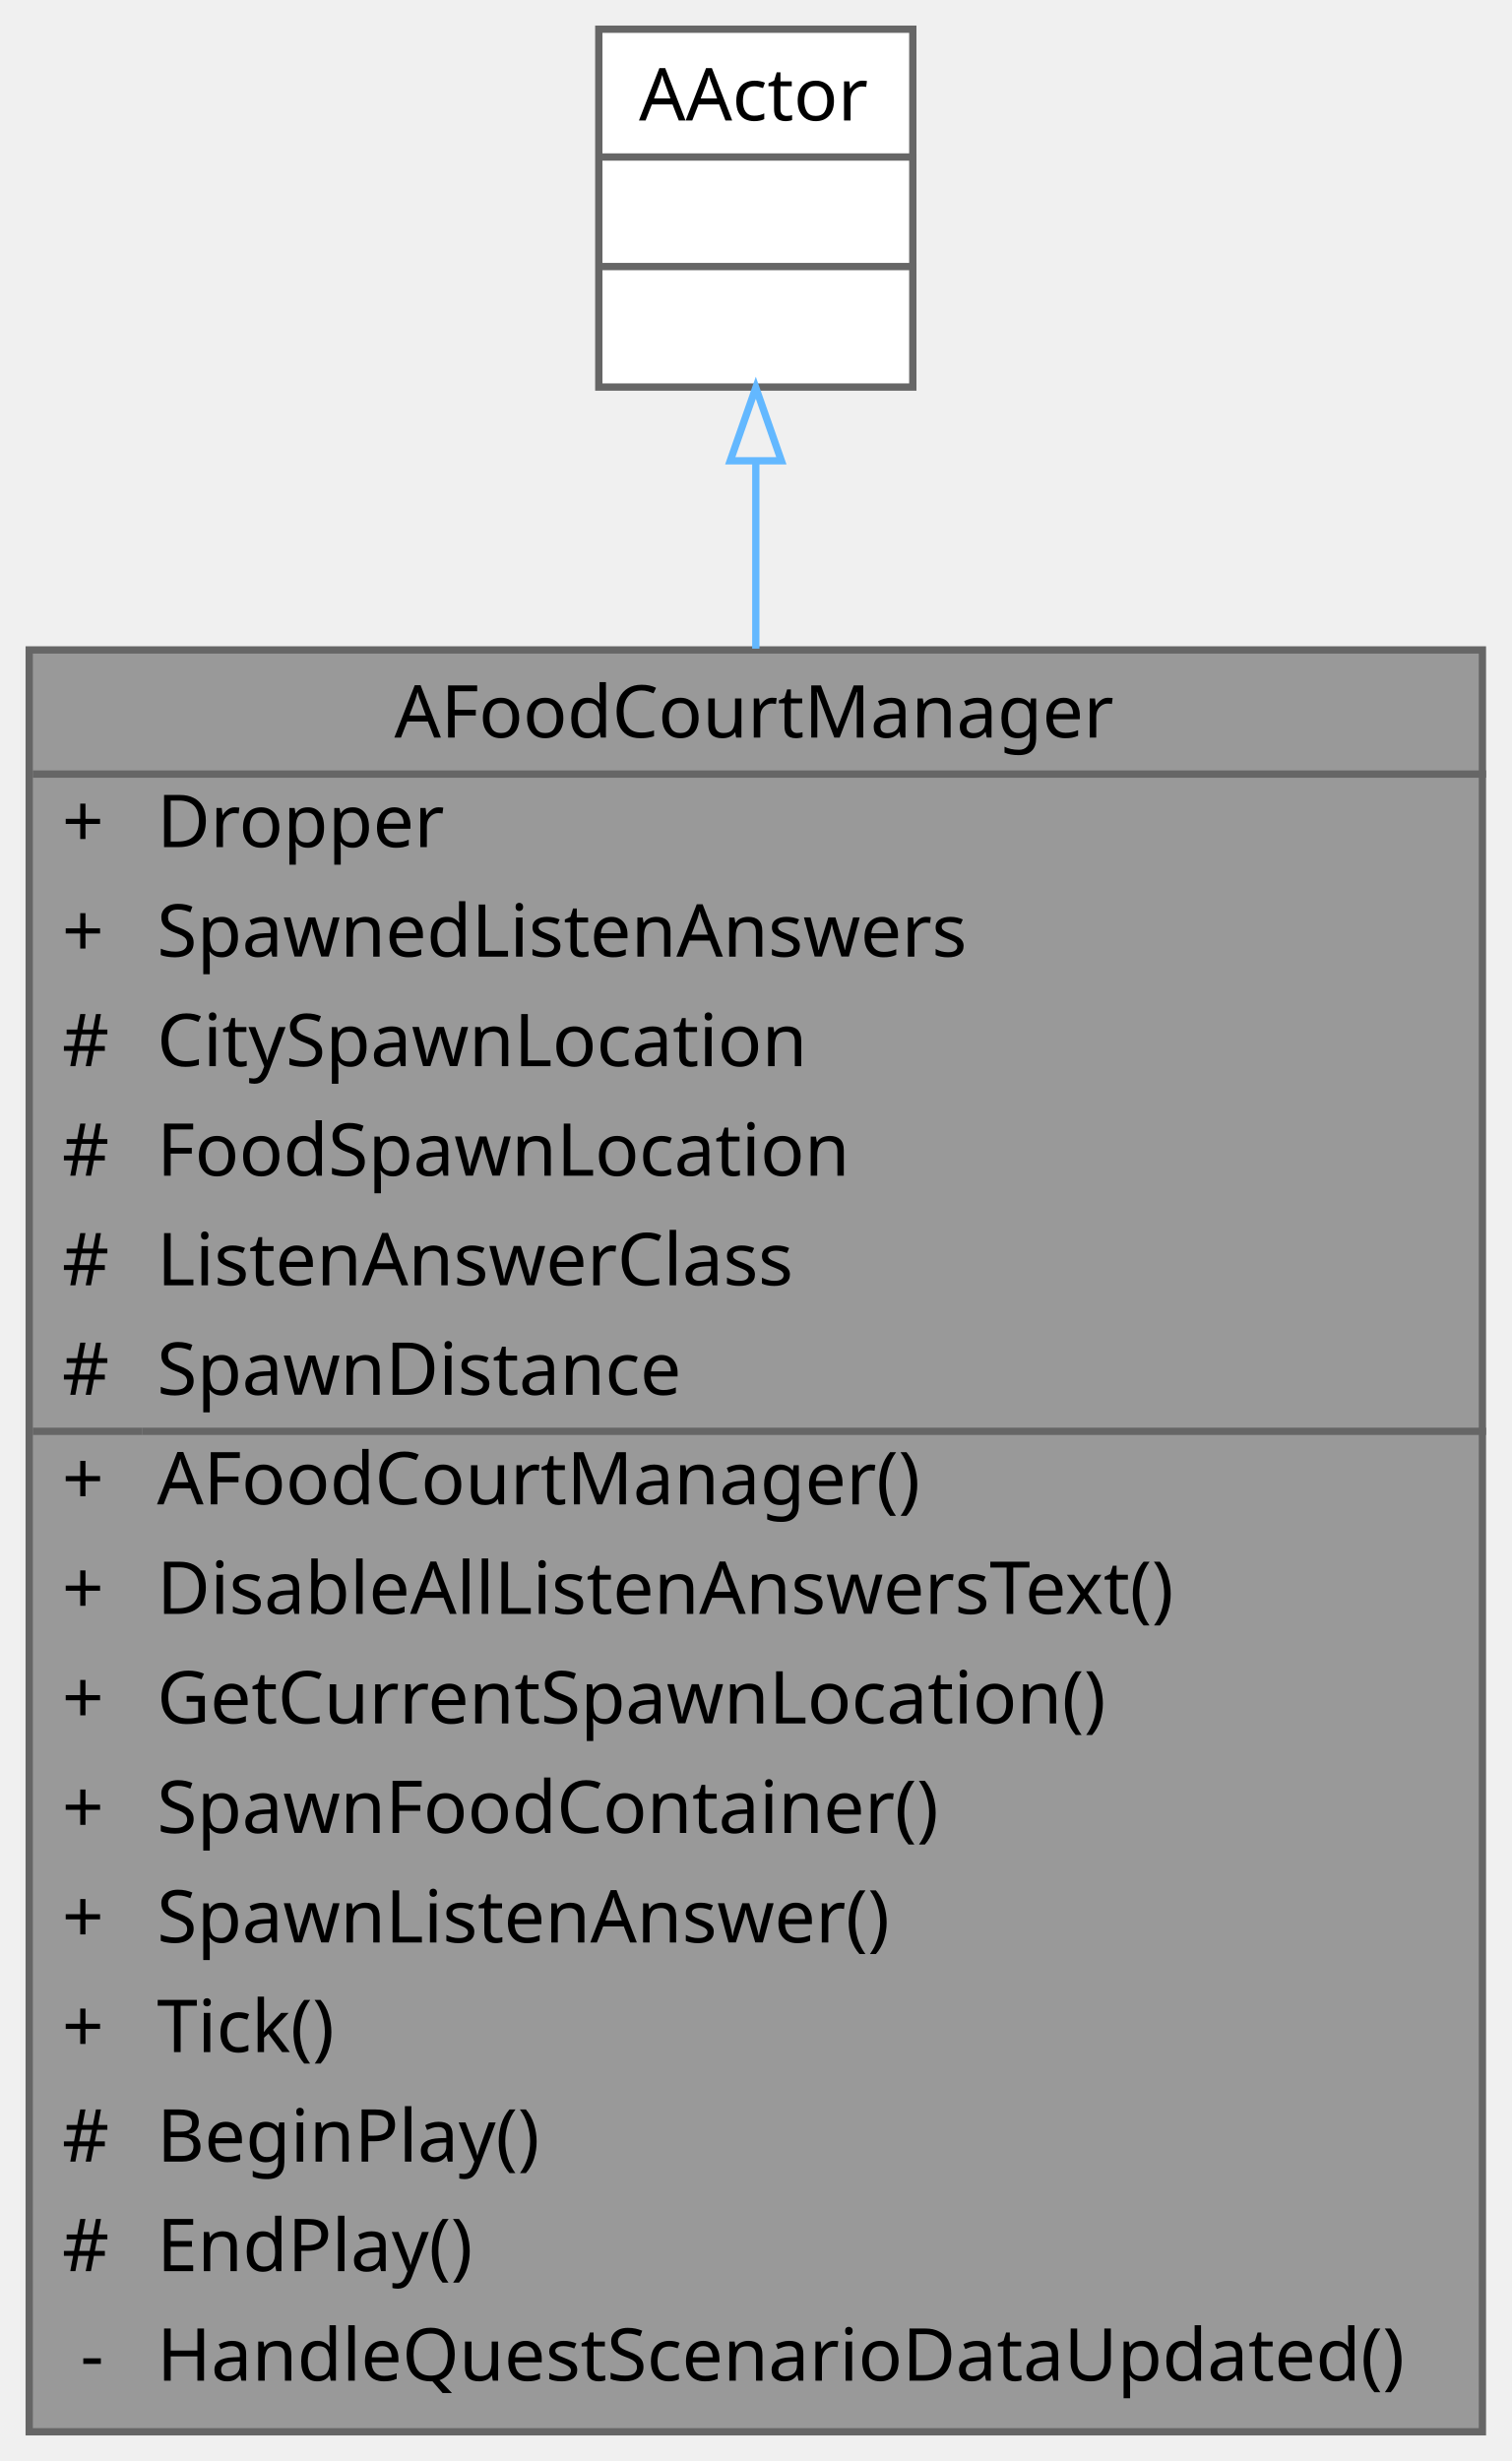
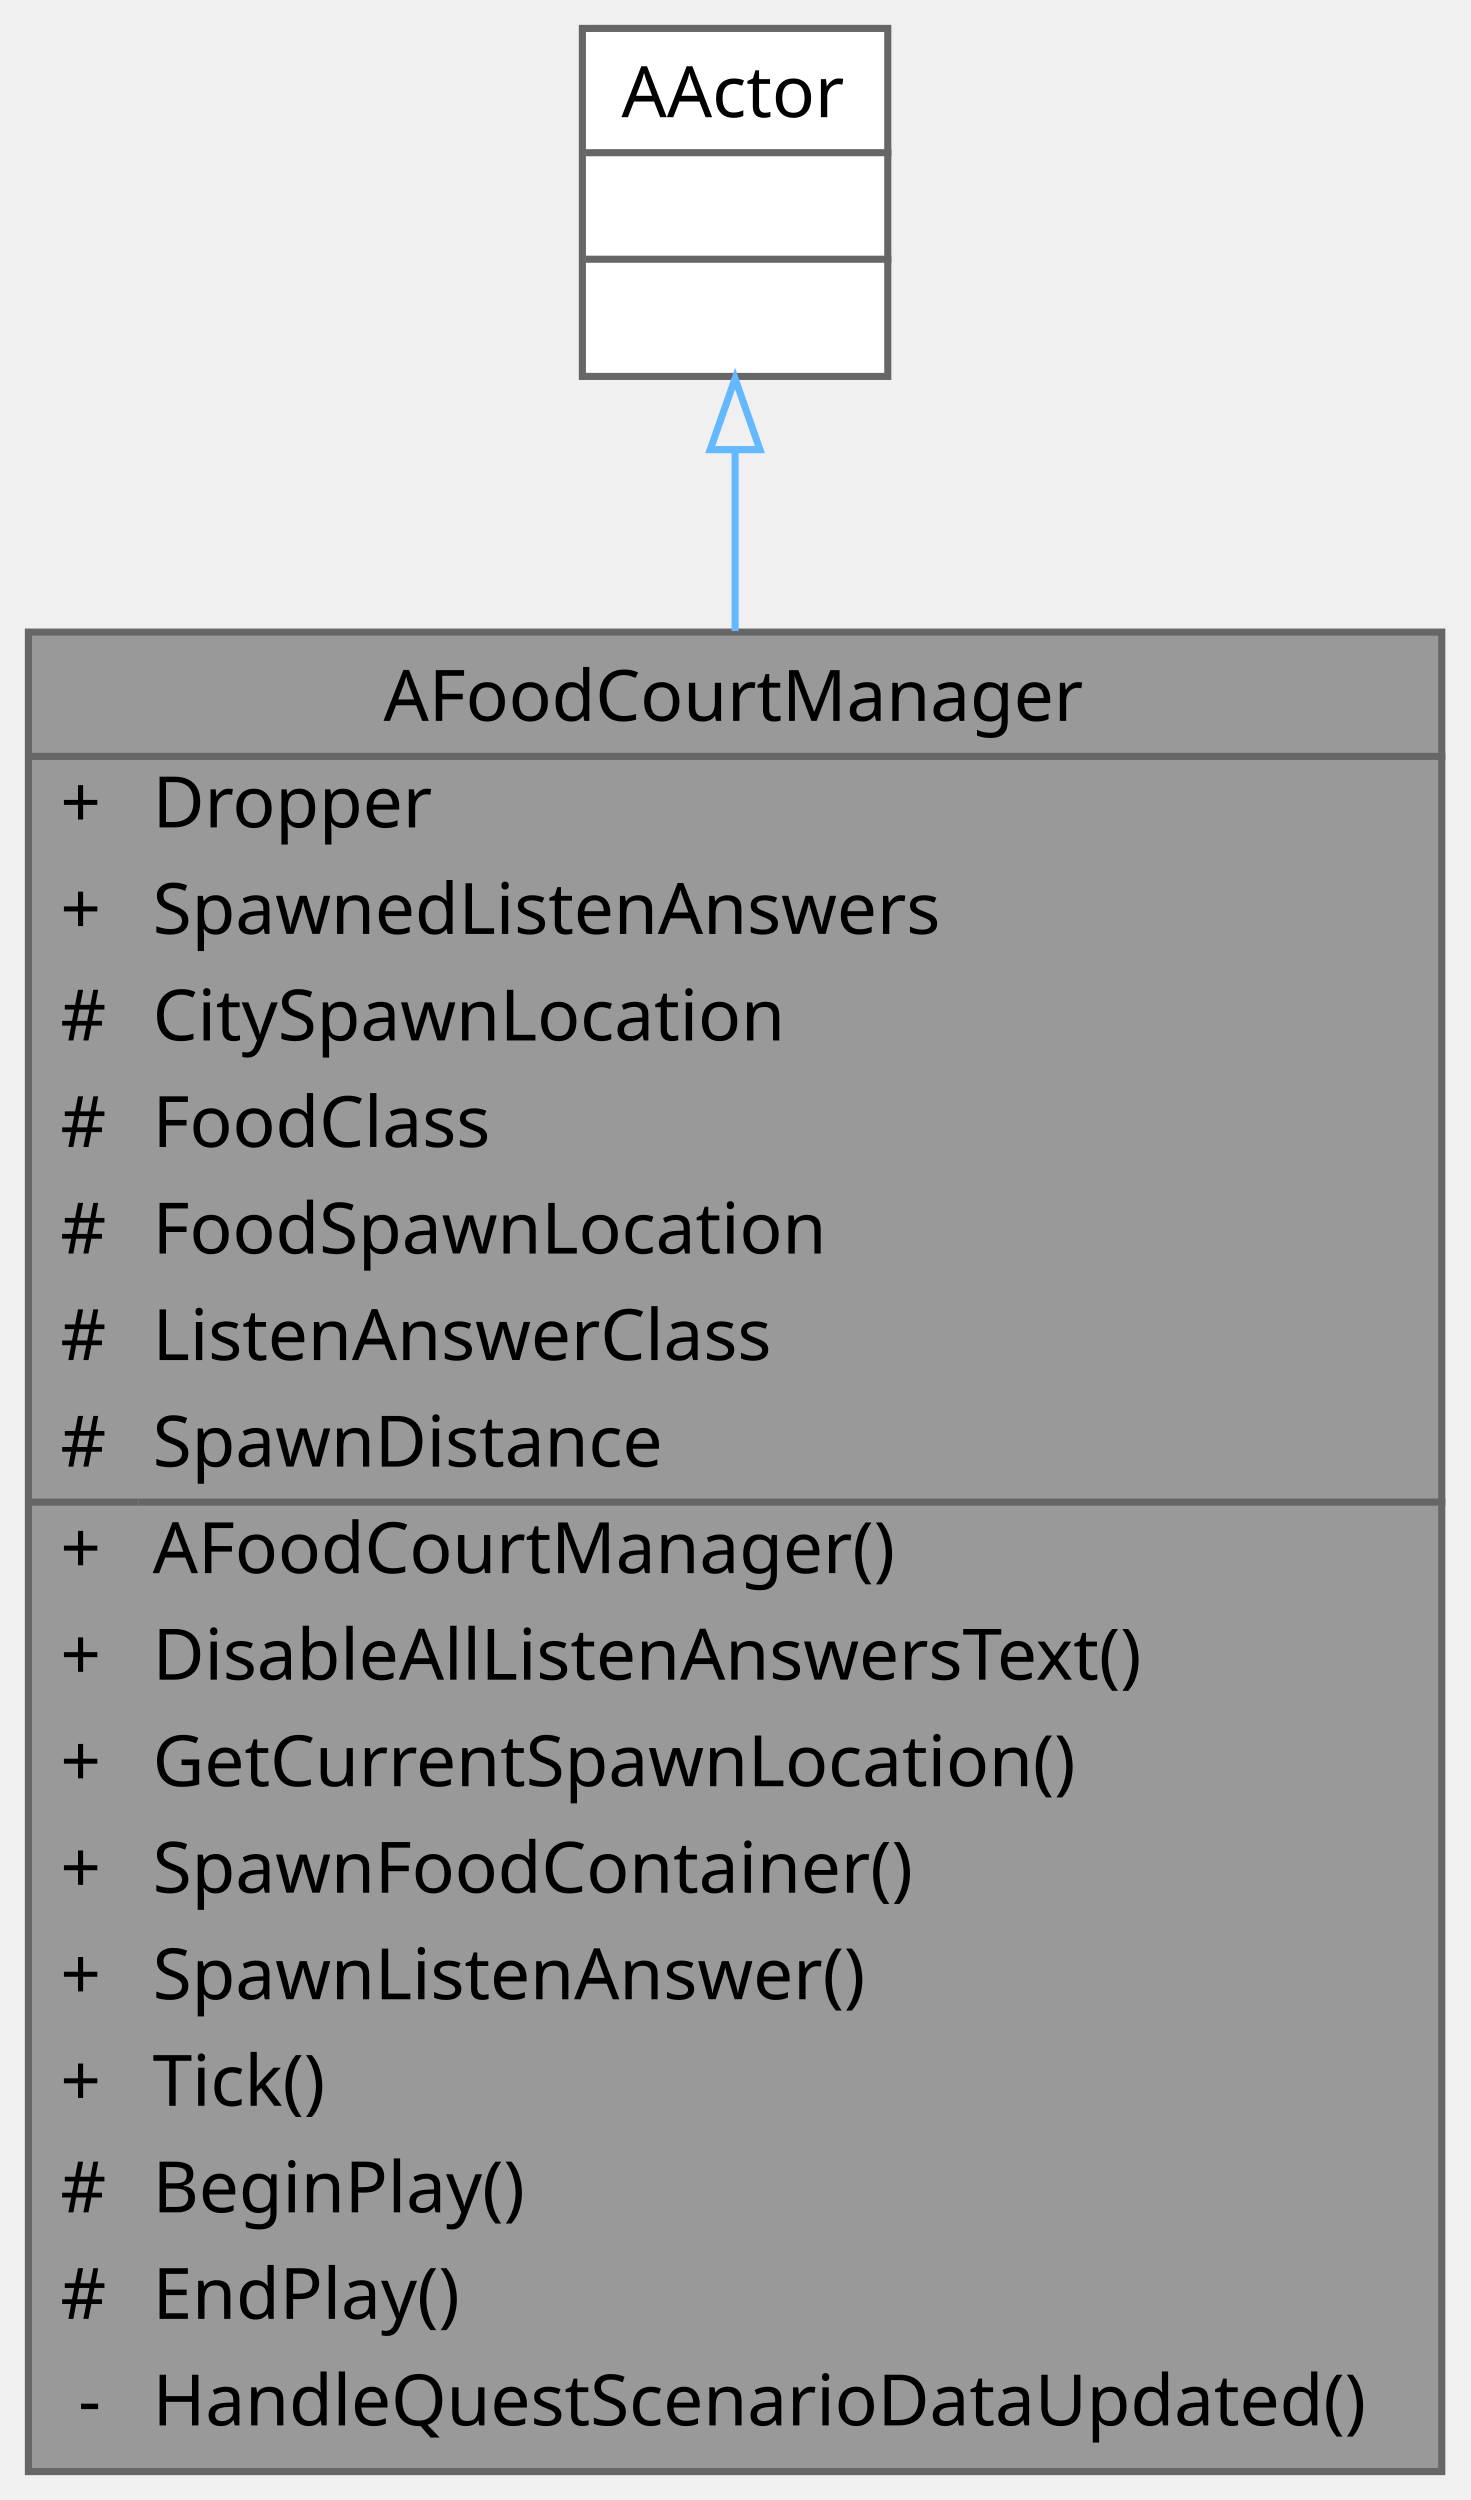
- <svg xmlns="http://www.w3.org/2000/svg" xmlns:xlink="http://www.w3.org/1999/xlink" width="207pt" height="337pt" viewBox="0.00 0.00 207.00 337.00">
-   <g id="graph0" class="graph" transform="scale(1 1) rotate(0) translate(4 333)">
+ <svg xmlns="http://www.w3.org/2000/svg" xmlns:xlink="http://www.w3.org/1999/xlink" width="207pt" height="352pt" viewBox="0.00 0.00 207.00 352.00">
+   <g id="graph0" class="graph" transform="scale(1 1) rotate(0) translate(4 348)">
    <g id="Node000001" class="node">
      <g id="a_Node000001">
        <a xlink:title=" ">
-           <polygon fill="#999999" stroke="transparent" points="199,-244 0,-244 0,0 199,0 199,-244" />
-           <text text-anchor="start" x="50" y="-232" font-family="Malgun Gothic" font-size="10.00">AFoodCourtManager</text>
-           <text text-anchor="start" x="4.5" y="-217" font-family="Malgun Gothic" font-size="10.00">+</text>
-           <text text-anchor="start" x="17.5" y="-217" font-family="Malgun Gothic" font-size="10.00">Dropper</text>
-           <text text-anchor="start" x="4.5" y="-202" font-family="Malgun Gothic" font-size="10.00">+</text>
-           <text text-anchor="start" x="17.5" y="-202" font-family="Malgun Gothic" font-size="10.00">SpawnedListenAnswers</text>
-           <text text-anchor="start" x="4.5" y="-187" font-family="Malgun Gothic" font-size="10.00">#</text>
-           <text text-anchor="start" x="17.5" y="-187" font-family="Malgun Gothic" font-size="10.00">CitySpawnLocation</text>
-           <text text-anchor="start" x="4.5" y="-172" font-family="Malgun Gothic" font-size="10.00">#</text>
-           <text text-anchor="start" x="17.5" y="-172" font-family="Malgun Gothic" font-size="10.00">FoodSpawnLocation</text>
-           <text text-anchor="start" x="4.5" y="-157" font-family="Malgun Gothic" font-size="10.00">#</text>
-           <text text-anchor="start" x="17.5" y="-157" font-family="Malgun Gothic" font-size="10.00">ListenAnswerClass</text>
-           <text text-anchor="start" x="4.5" y="-142" font-family="Malgun Gothic" font-size="10.00">#</text>
-           <text text-anchor="start" x="17.5" y="-142" font-family="Malgun Gothic" font-size="10.00">SpawnDistance</text>
-           <text text-anchor="start" x="4.5" y="-127" font-family="Malgun Gothic" font-size="10.00">+</text>
-           <text text-anchor="start" x="17.5" y="-127" font-family="Malgun Gothic" font-size="10.00">AFoodCourtManager()</text>
-           <text text-anchor="start" x="4.5" y="-112" font-family="Malgun Gothic" font-size="10.00">+</text>
-           <text text-anchor="start" x="17.5" y="-112" font-family="Malgun Gothic" font-size="10.00">DisableAllListenAnswersText()</text>
-           <text text-anchor="start" x="4.5" y="-97" font-family="Malgun Gothic" font-size="10.00">+</text>
-           <text text-anchor="start" x="17.5" y="-97" font-family="Malgun Gothic" font-size="10.00">GetCurrentSpawnLocation()</text>
-           <text text-anchor="start" x="4.5" y="-82" font-family="Malgun Gothic" font-size="10.00">+</text>
-           <text text-anchor="start" x="17.5" y="-82" font-family="Malgun Gothic" font-size="10.00">SpawnFoodContainer()</text>
-           <text text-anchor="start" x="4.5" y="-67" font-family="Malgun Gothic" font-size="10.00">+</text>
-           <text text-anchor="start" x="17.5" y="-67" font-family="Malgun Gothic" font-size="10.00">SpawnListenAnswer()</text>
-           <text text-anchor="start" x="4.5" y="-52" font-family="Malgun Gothic" font-size="10.00">+</text>
-           <text text-anchor="start" x="17.5" y="-52" font-family="Malgun Gothic" font-size="10.00">Tick()</text>
-           <text text-anchor="start" x="4.5" y="-37" font-family="Malgun Gothic" font-size="10.00">#</text>
-           <text text-anchor="start" x="17.5" y="-37" font-family="Malgun Gothic" font-size="10.00">BeginPlay()</text>
-           <text text-anchor="start" x="4.5" y="-22" font-family="Malgun Gothic" font-size="10.00">#</text>
-           <text text-anchor="start" x="17.5" y="-22" font-family="Malgun Gothic" font-size="10.00">EndPlay()</text>
-           <text text-anchor="start" x="7" y="-7" font-family="Malgun Gothic" font-size="10.00">-</text>
-           <text text-anchor="start" x="17.5" y="-7" font-family="Malgun Gothic" font-size="10.00">HandleQuestScenarioDataUpdated()</text>
-           <polygon fill="#666666" stroke="#666666" points="0.5,-227 0.5,-227 199.5,-227 199.5,-227 0.5,-227" />
-           <polygon fill="#666666" stroke="#666666" points="0.5,-137 0.5,-137 15.5,-137 15.5,-137 0.5,-137" />
-           <polygon fill="#666666" stroke="#666666" points="15.5,-137 15.5,-137 199.5,-137 199.5,-137 15.5,-137" />
-           <polygon fill="none" stroke="#666666" points="0,0 0,-244 199,-244 199,0 0,0" />
+           <polygon fill="#999999" stroke="transparent" points="199,-259 0,-259 0,0 199,0 199,-259" />
+           <text text-anchor="start" x="50" y="-246.5" font-family="Malgun Gothic" font-size="10.00">AFoodCourtManager</text>
+           <text text-anchor="start" x="4.5" y="-231.5" font-family="Malgun Gothic" font-size="10.00">+</text>
+           <text text-anchor="start" x="17.5" y="-231.5" font-family="Malgun Gothic" font-size="10.00">Dropper</text>
+           <text text-anchor="start" x="4.5" y="-216.5" font-family="Malgun Gothic" font-size="10.00">+</text>
+           <text text-anchor="start" x="17.5" y="-216.5" font-family="Malgun Gothic" font-size="10.00">SpawnedListenAnswers</text>
+           <text text-anchor="start" x="4.5" y="-201.5" font-family="Malgun Gothic" font-size="10.00">#</text>
+           <text text-anchor="start" x="17.5" y="-201.5" font-family="Malgun Gothic" font-size="10.00">CitySpawnLocation</text>
+           <text text-anchor="start" x="4.5" y="-186.5" font-family="Malgun Gothic" font-size="10.00">#</text>
+           <text text-anchor="start" x="17.5" y="-186.5" font-family="Malgun Gothic" font-size="10.00">FoodClass</text>
+           <text text-anchor="start" x="4.5" y="-171.5" font-family="Malgun Gothic" font-size="10.00">#</text>
+           <text text-anchor="start" x="17.5" y="-171.5" font-family="Malgun Gothic" font-size="10.00">FoodSpawnLocation</text>
+           <text text-anchor="start" x="4.5" y="-156.5" font-family="Malgun Gothic" font-size="10.00">#</text>
+           <text text-anchor="start" x="17.5" y="-156.5" font-family="Malgun Gothic" font-size="10.00">ListenAnswerClass</text>
+           <text text-anchor="start" x="4.5" y="-141.5" font-family="Malgun Gothic" font-size="10.00">#</text>
+           <text text-anchor="start" x="17.5" y="-141.5" font-family="Malgun Gothic" font-size="10.00">SpawnDistance</text>
+           <text text-anchor="start" x="4.5" y="-126.5" font-family="Malgun Gothic" font-size="10.00">+</text>
+           <text text-anchor="start" x="17.5" y="-126.5" font-family="Malgun Gothic" font-size="10.00">AFoodCourtManager()</text>
+           <text text-anchor="start" x="4.5" y="-111.5" font-family="Malgun Gothic" font-size="10.00">+</text>
+           <text text-anchor="start" x="17.5" y="-111.5" font-family="Malgun Gothic" font-size="10.00">DisableAllListenAnswersText()</text>
+           <text text-anchor="start" x="4.5" y="-96.5" font-family="Malgun Gothic" font-size="10.00">+</text>
+           <text text-anchor="start" x="17.5" y="-96.5" font-family="Malgun Gothic" font-size="10.00">GetCurrentSpawnLocation()</text>
+           <text text-anchor="start" x="4.5" y="-81.5" font-family="Malgun Gothic" font-size="10.00">+</text>
+           <text text-anchor="start" x="17.5" y="-81.5" font-family="Malgun Gothic" font-size="10.00">SpawnFoodContainer()</text>
+           <text text-anchor="start" x="4.5" y="-66.5" font-family="Malgun Gothic" font-size="10.00">+</text>
+           <text text-anchor="start" x="17.5" y="-66.5" font-family="Malgun Gothic" font-size="10.00">SpawnListenAnswer()</text>
+           <text text-anchor="start" x="4.5" y="-51.5" font-family="Malgun Gothic" font-size="10.00">+</text>
+           <text text-anchor="start" x="17.5" y="-51.5" font-family="Malgun Gothic" font-size="10.00">Tick()</text>
+           <text text-anchor="start" x="4.5" y="-36.5" font-family="Malgun Gothic" font-size="10.00">#</text>
+           <text text-anchor="start" x="17.5" y="-36.5" font-family="Malgun Gothic" font-size="10.00">BeginPlay()</text>
+           <text text-anchor="start" x="4.5" y="-21.5" font-family="Malgun Gothic" font-size="10.00">#</text>
+           <text text-anchor="start" x="17.5" y="-21.5" font-family="Malgun Gothic" font-size="10.00">EndPlay()</text>
+           <text text-anchor="start" x="7" y="-6.5" font-family="Malgun Gothic" font-size="10.00">-</text>
+           <text text-anchor="start" x="17.5" y="-6.5" font-family="Malgun Gothic" font-size="10.00">HandleQuestScenarioDataUpdated()</text>
+           <polygon fill="#666666" stroke="#666666" points="0.5,-241.5 0.5,-241.5 199.5,-241.5 199.5,-241.5 0.5,-241.5" />
+           <polygon fill="#666666" stroke="#666666" points="0.5,-136.5 0.5,-136.5 15.5,-136.5 15.5,-136.5 0.5,-136.5" />
+           <polygon fill="#666666" stroke="#666666" points="15.5,-136.5 15.5,-136.5 199.5,-136.5 199.5,-136.5 15.5,-136.5" />
+           <polygon fill="none" stroke="#666666" points="0,0 0,-259 199,-259 199,0 0,0" />
        </a>
      </g>
    </g>
    <g id="Node000002" class="node">
      <g id="a_Node000002">
        <a xlink:title=" ">
-           <polygon fill="white" stroke="transparent" points="121,-329 78,-329 78,-280 121,-280 121,-329" />
-           <text text-anchor="start" x="83.5" y="-316.5" font-family="Malgun Gothic" font-size="10.00">AActor</text>
+           <polygon fill="white" stroke="transparent" points="121,-344 78,-344 78,-295 121,-295 121,-344" />
+           <text text-anchor="start" x="83.5" y="-331.5" font-family="Malgun Gothic" font-size="10.00">AActor</text>
+           <text text-anchor="start" x="98" y="-316.5" font-family="Malgun Gothic" font-size="10.00"> </text>
          <text text-anchor="start" x="98" y="-301.5" font-family="Malgun Gothic" font-size="10.00"> </text>
-           <text text-anchor="start" x="98" y="-286.5" font-family="Malgun Gothic" font-size="10.00"> </text>
+           <polygon fill="#666666" stroke="#666666" points="78.5,-326.5 78.5,-326.5 121.5,-326.5 121.5,-326.5 78.5,-326.5" />
          <polygon fill="#666666" stroke="#666666" points="78.5,-311.5 78.5,-311.5 121.5,-311.5 121.5,-311.5 78.5,-311.5" />
-           <polygon fill="#666666" stroke="#666666" points="78.5,-296.5 78.5,-296.5 121.5,-296.5 121.5,-296.5 78.5,-296.5" />
-           <polygon fill="none" stroke="#666666" points="78,-280 78,-329 121,-329 121,-280 78,-280" />
+           <polygon fill="none" stroke="#666666" points="78,-295 78,-344 121,-344 121,-295 78,-295" />
        </a>
      </g>
    </g>
    <g id="edge1_Node000001_Node000002" class="edge">
      <g id="a_edge1_Node000001_Node000002">
        <a xlink:title=" ">
-           <path fill="none" stroke="#63b8ff" d="M99.5,-269.65C99.5,-261.93 99.5,-253.29 99.5,-244.18" />
-           <polygon fill="none" stroke="#63b8ff" points="96,-269.9 99.5,-279.9 103,-269.9 96,-269.9" />
+           <path fill="none" stroke="#63b8ff" d="M99.5,-284.5C99.5,-276.83 99.5,-268.24 99.5,-259.15" />
+           <polygon fill="none" stroke="#63b8ff" points="96,-284.69 99.5,-294.69 103,-284.69 96,-284.69" />
        </a>
      </g>
    </g>
  </g>
</svg>
